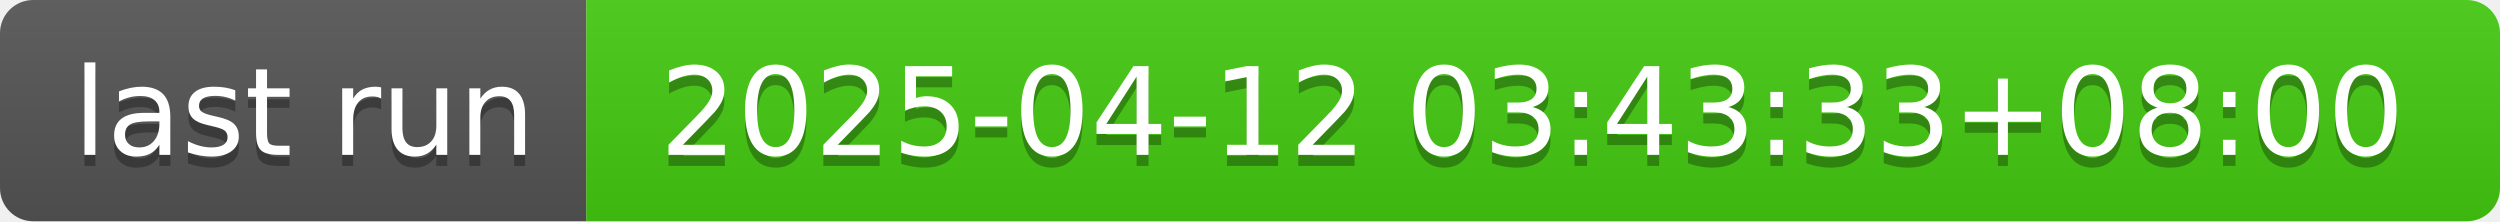
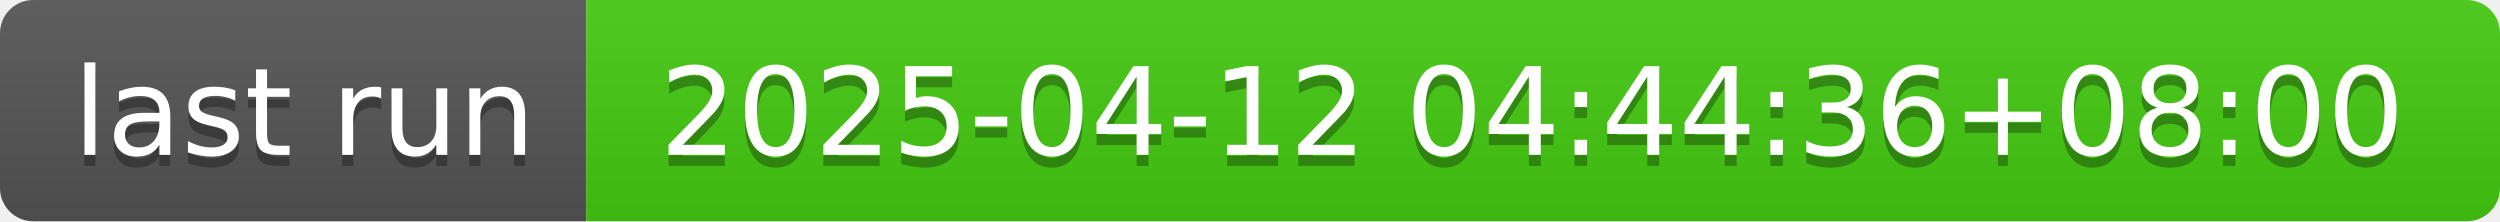
- <svg xmlns="http://www.w3.org/2000/svg" width="226" height="20" role="img" aria-label="last run: 2025-04-12 03:43:33+08:00">
+ <svg xmlns="http://www.w3.org/2000/svg" width="226" height="20" role="img" aria-label="last run: 2025-04-12 04:44:36+08:00">
  <linearGradient id="s" x2="0" y2="100%">
    <stop offset="0" stop-color="#bbb" stop-opacity=".1" />
    <stop offset="1" stop-opacity=".1" />
  </linearGradient>
  <clipPath id="r">
    <rect width="226" height="20" rx="3" fill="#fff" />
  </clipPath>
  <g clip-path="url(#r)">
    <rect width="53" height="20" fill="#555" />
    <rect x="53" width="173" height="20" fill="#4c1" />
    <rect width="226" height="20" fill="url(#s)" />
  </g>
  <g fill="#fff" text-anchor="middle" font-family="Verdana,Geneva,DejaVu Sans,sans-serif" text-rendering="geometricPrecision" font-size="110">
    <text aria-hidden="true" x="275" y="150" fill="#010101" fill-opacity=".3" transform="scale(.1)" textLength="430">last run</text>
    <text x="275" y="140" transform="scale(.1)" fill="#fff" textLength="430">last run</text>
-     <text aria-hidden="true" x="1385" y="150" fill="#010101" fill-opacity=".3" transform="scale(.1)" textLength="1630">2025-04-12 03:43:33+08:00</text>
-     <text x="1385" y="140" transform="scale(.1)" fill="#fff" textLength="1630">2025-04-12 03:43:33+08:00</text>
+     <text aria-hidden="true" x="1385" y="150" fill="#010101" fill-opacity=".3" transform="scale(.1)" textLength="1630">2025-04-12 04:44:36+08:00</text>
+     <text x="1385" y="140" transform="scale(.1)" fill="#fff" textLength="1630">2025-04-12 04:44:36+08:00</text>
  </g>
</svg>
